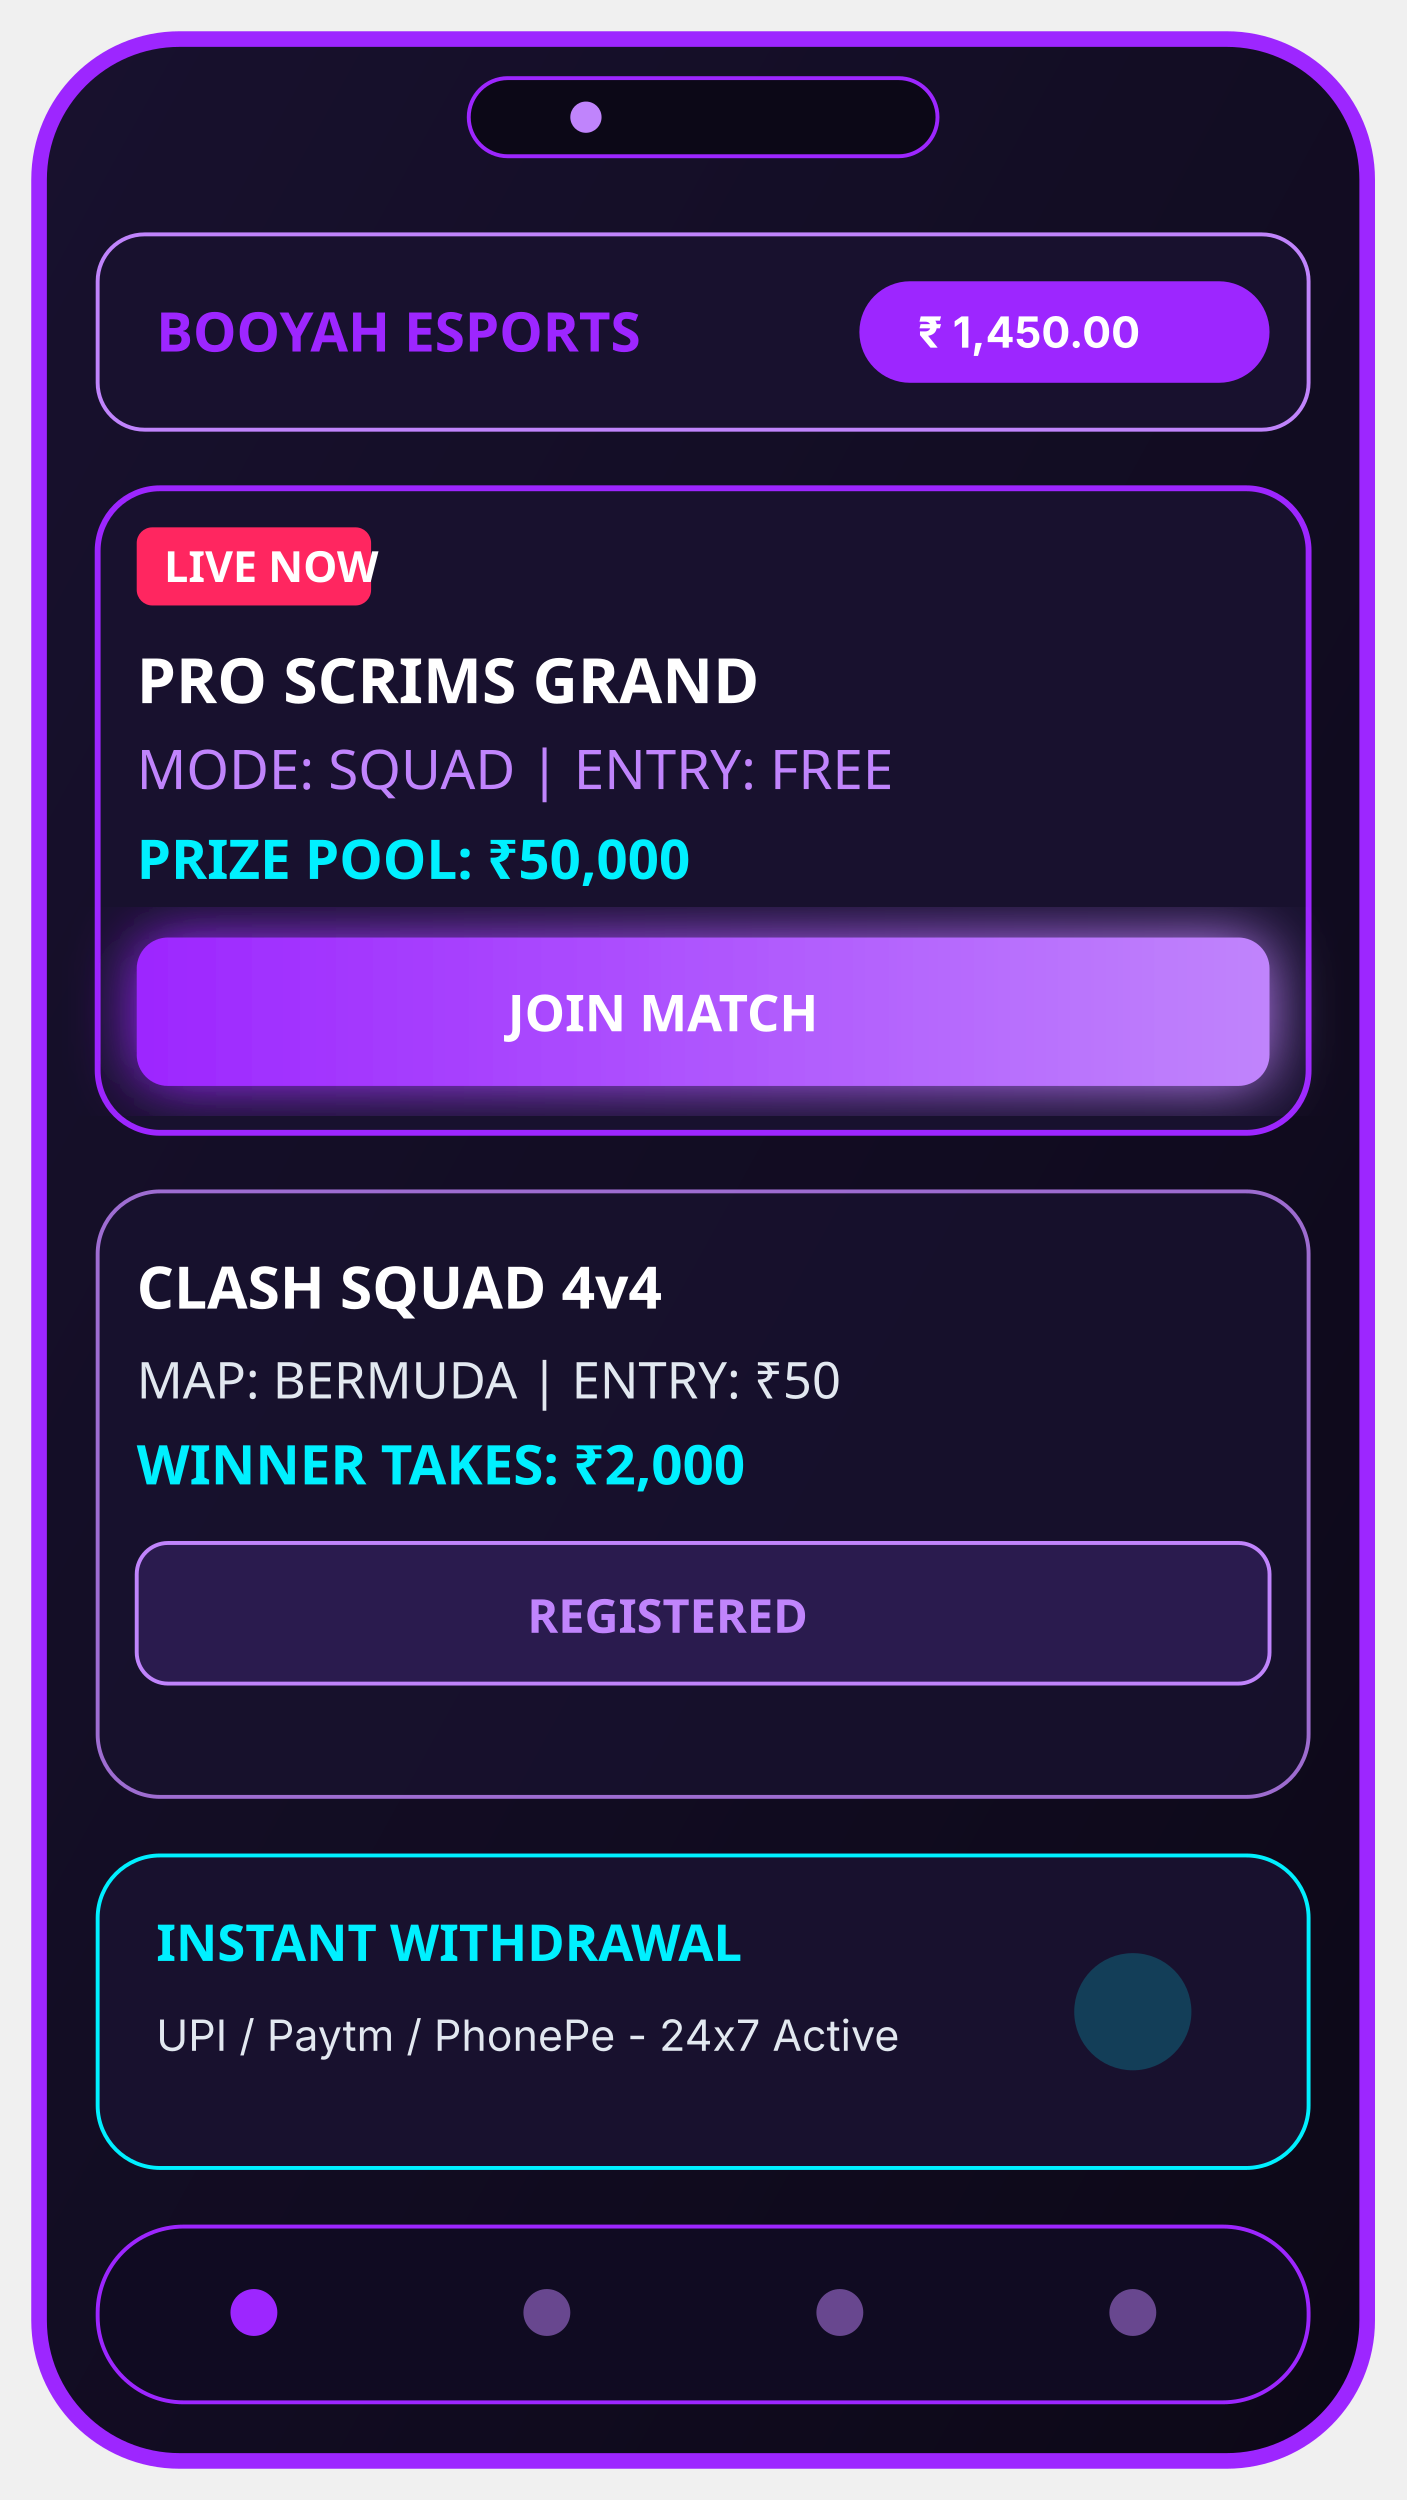
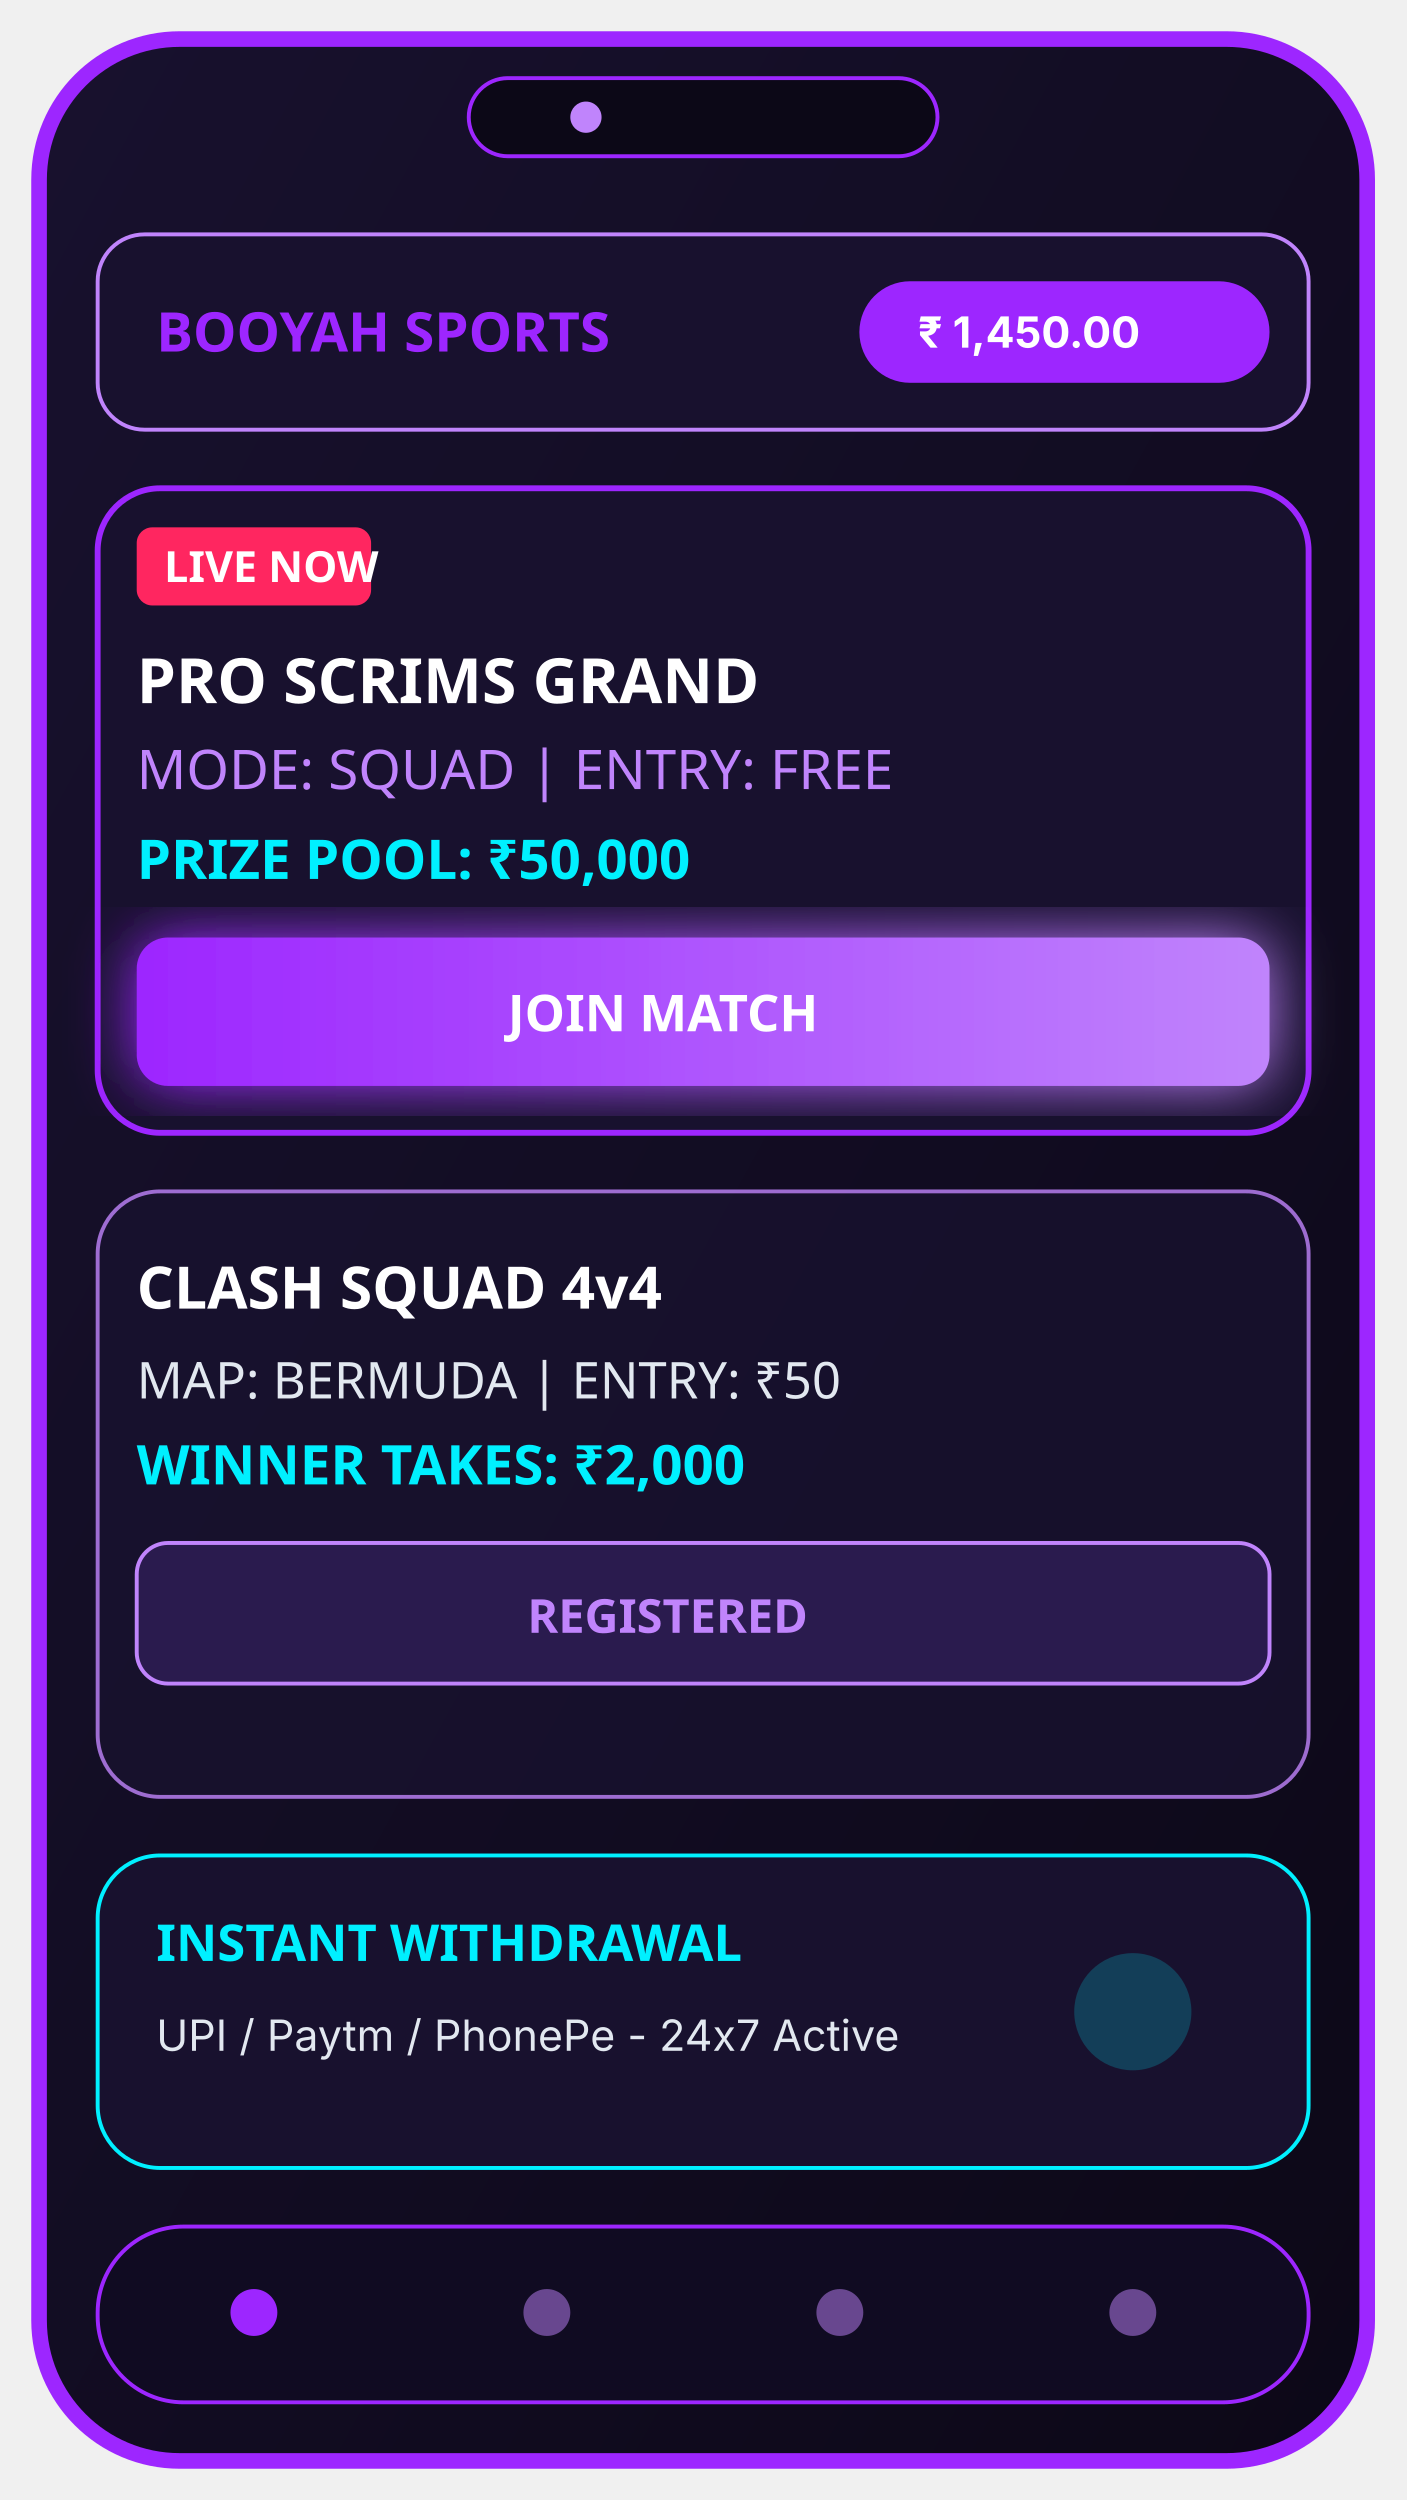
<svg xmlns="http://www.w3.org/2000/svg" width="360" height="640" viewBox="0 0 360 640">
  <defs>
    <linearGradient id="grad1" x1="0%" y1="0%" x2="100%" y2="100%">
      <stop offset="0%" stop-color="#18112e" />
      <stop offset="100%" stop-color="#0c0817" />
    </linearGradient>
    <linearGradient id="btnGrad" x1="0%" y1="0%" x2="100%" y2="0%">
      <stop offset="0%" stop-color="#9d26ff" />
      <stop offset="100%" stop-color="#c084fc" />
    </linearGradient>
    <filter id="glow" x="-20%" y="-20%" width="140%" height="140%">
      <feGaussianBlur stdDeviation="8" result="blur" />
      <feComposite in="SourceGraphic" in2="blur" operator="over" />
    </filter>
  </defs>
  <rect x="10" y="10" width="340" height="620" rx="36" ry="36" fill="url(#grad1)" stroke="#9d26ff" stroke-width="4" />
  <rect x="120" y="20" width="120" height="20" rx="10" ry="10" fill="#0c0817" stroke="#9d26ff" stroke-width="1" />
  <circle cx="150" cy="30" r="4" fill="#c084fc" />
  <rect x="25" y="60" width="310" height="50" rx="12" fill="#18112e" stroke="#c084fc" stroke-width="1" />
-   <text x="40" y="90" font-family="Orbitron, sans-serif" font-size="14" font-weight="bold" fill="#9d26ff">BOOYAH ESPORTS</text>
+   <text x="40" y="90" font-family="Orbitron, sans-serif" font-size="14" font-weight="bold" fill="#9d26ff">BOOYAH SPORTS</text>
  <rect x="220" y="72" width="105" height="26" rx="13" fill="#9d26ff" />
  <text x="235" y="89" font-family="Inter, sans-serif" font-size="11" font-weight="bold" fill="#ffffff">₹ 1,450.00</text>
  <rect x="25" y="125" width="310" height="165" rx="16" fill="#18112e" stroke="#9d26ff" stroke-width="1.5" />
  <rect x="35" y="135" width="60" height="20" rx="4" fill="#ff2660" />
  <text x="42" y="149" font-family="Rajdhani, sans-serif" font-size="11" font-weight="bold" fill="#ffffff">LIVE NOW</text>
  <text x="35" y="180" font-family="Orbitron, sans-serif" font-size="16" font-weight="bold" fill="#ffffff">PRO SCRIMS GRAND</text>
  <text x="35" y="202" font-family="Rajdhani, sans-serif" font-size="14" fill="#c084fc">MODE: SQUAD | ENTRY: FREE</text>
  <text x="35" y="225" font-family="Orbitron, sans-serif" font-size="14" font-weight="bold" fill="#00f0ff">PRIZE POOL: ₹50,000</text>
  <rect x="35" y="240" width="290" height="38" rx="8" fill="url(#btnGrad)" filter="url(#glow)" />
  <text x="130" y="264" font-family="Orbitron, sans-serif" font-size="13" font-weight="bold" fill="#ffffff">JOIN MATCH</text>
  <rect x="25" y="305" width="310" height="155" rx="16" fill="#18112e" stroke="#c084fc" stroke-width="1" opacity="0.8" />
  <text x="35" y="335" font-family="Orbitron, sans-serif" font-size="15" font-weight="bold" fill="#ffffff">CLASH SQUAD 4v4</text>
  <text x="35" y="358" font-family="Rajdhani, sans-serif" font-size="13" fill="#e2e8f0">MAP: BERMUDA | ENTRY: ₹50</text>
  <text x="35" y="380" font-family="Orbitron, sans-serif" font-size="14" font-weight="bold" fill="#00f0ff">WINNER TAKES: ₹2,000</text>
  <rect x="35" y="395" width="290" height="36" rx="8" fill="#2a1b4e" stroke="#c084fc" stroke-width="1" />
  <text x="135" y="418" font-family="Orbitron, sans-serif" font-size="12" font-weight="bold" fill="#c084fc">REGISTERED</text>
  <rect x="25" y="475" width="310" height="80" rx="16" fill="#18112e" stroke="#00f0ff" stroke-width="1" />
  <text x="40" y="502" font-family="Orbitron, sans-serif" font-size="13" font-weight="bold" fill="#00f0ff">INSTANT WITHDRAWAL</text>
  <text x="40" y="525" font-family="Inter, sans-serif" font-size="11" fill="#e2e8f0">UPI / Paytm / PhonePe - 24x7 Active</text>
  <circle cx="290" cy="515" r="15" fill="#00f0ff" opacity="0.2" />
  <rect x="25" y="570" width="310" height="45" rx="22" fill="#100b22" stroke="#9d26ff" stroke-width="1" />
  <circle cx="65" cy="592" r="6" fill="#9d26ff" />
  <circle cx="140" cy="592" r="6" fill="#c084fc" opacity="0.5" />
  <circle cx="215" cy="592" r="6" fill="#c084fc" opacity="0.5" />
  <circle cx="290" cy="592" r="6" fill="#c084fc" opacity="0.5" />
</svg>
